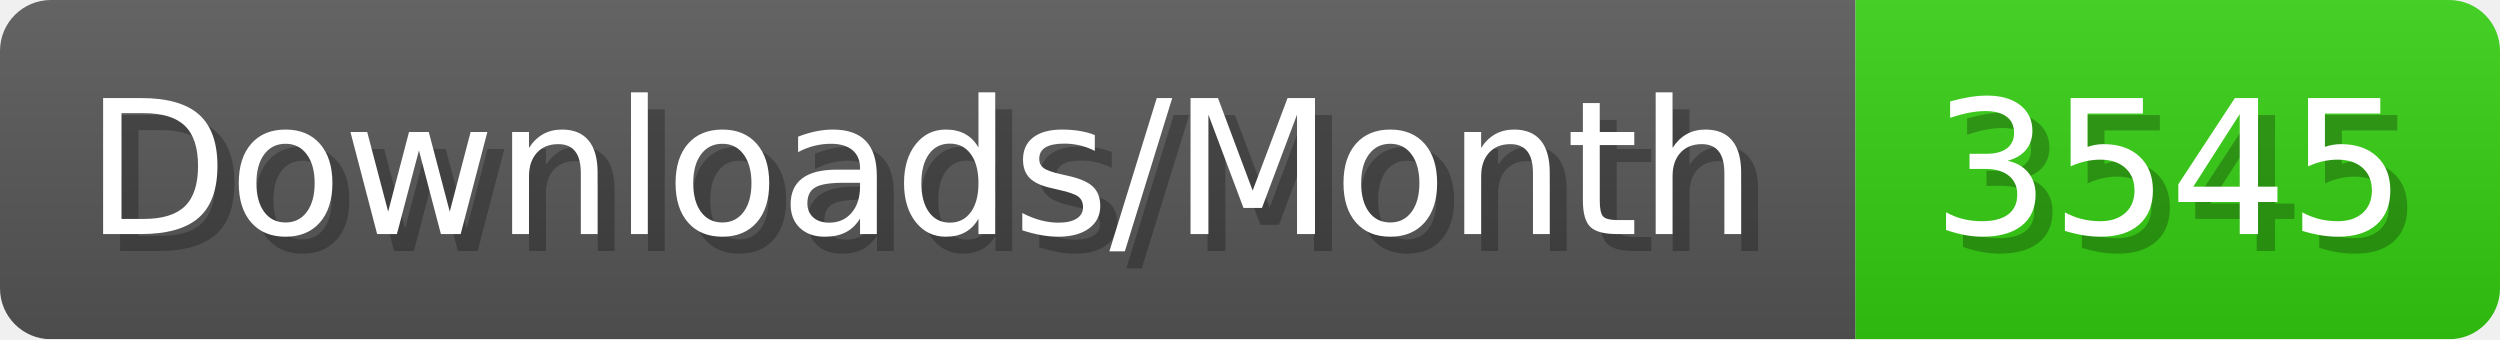
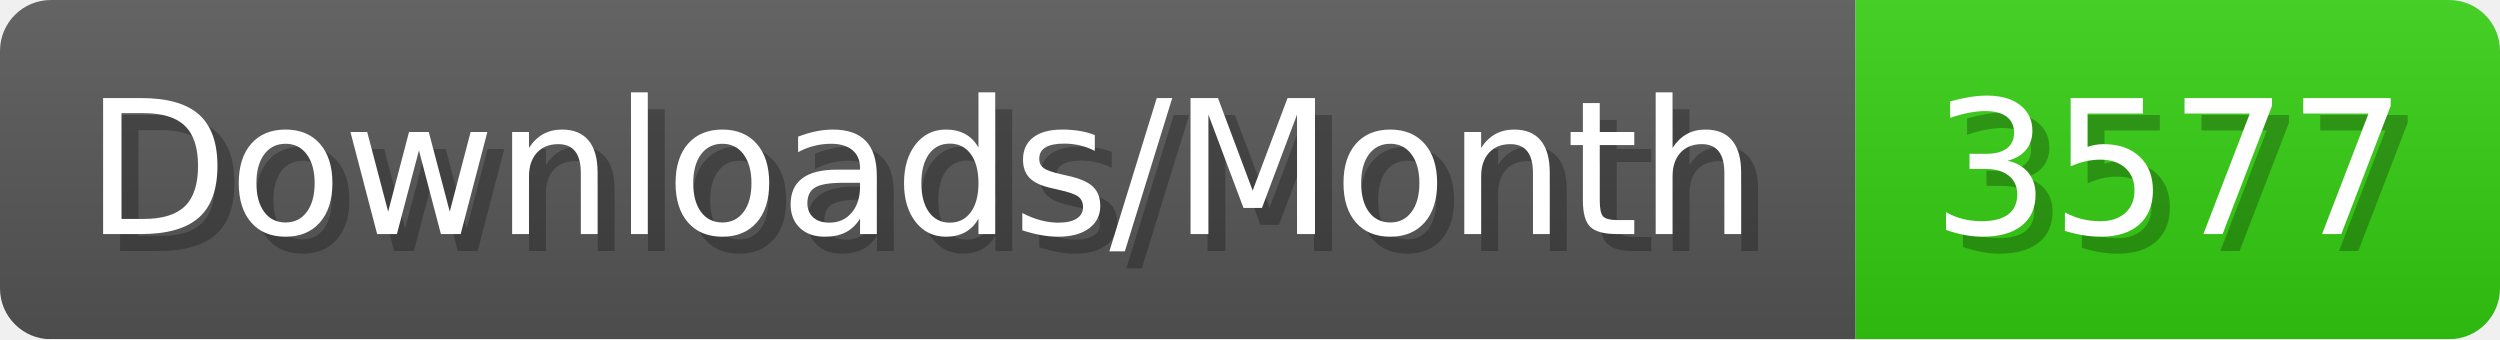
- <svg xmlns="http://www.w3.org/2000/svg" width="147.4" height="20" viewBox="0 0 1474 200" role="img" aria-label="Downloads/Month: 3545">
+ <svg xmlns="http://www.w3.org/2000/svg" width="147.4" height="20" viewBox="0 0 1474 200" role="img" aria-label="Downloads/Month: 3577">
  <linearGradient id="YlXUI" x2="0" y2="100%">
    <stop offset="0" stop-opacity=".1" stop-color="#EEE" />
    <stop offset="1" stop-opacity=".1" />
  </linearGradient>
  <mask id="JHhop">
    <rect width="1474" height="200" rx="30" fill="#FFF" />
  </mask>
  <g mask="url(#JHhop)">
    <rect width="1094" height="200" fill="#555" />
    <rect width="380" height="200" fill="#3C1" x="1094" />
    <rect width="1474" height="200" fill="url(#YlXUI)" />
  </g>
  <g aria-hidden="true" fill="#fff" text-anchor="start" font-family="Verdana,DejaVu Sans,sans-serif" font-size="110">
    <text x="60" y="148" textLength="994" fill="#000" opacity="0.25">Downloads/Month</text>
    <text x="50" y="138" textLength="994">Downloads/Month</text>
-     <text x="1149" y="148" textLength="280" fill="#000" opacity="0.25">3545</text>
-     <text x="1139" y="138" textLength="280">3545</text>
+     <text x="1149" y="148" textLength="280" fill="#000" opacity="0.25">3577</text>
+     <text x="1139" y="138" textLength="280">3577</text>
  </g>
</svg>
